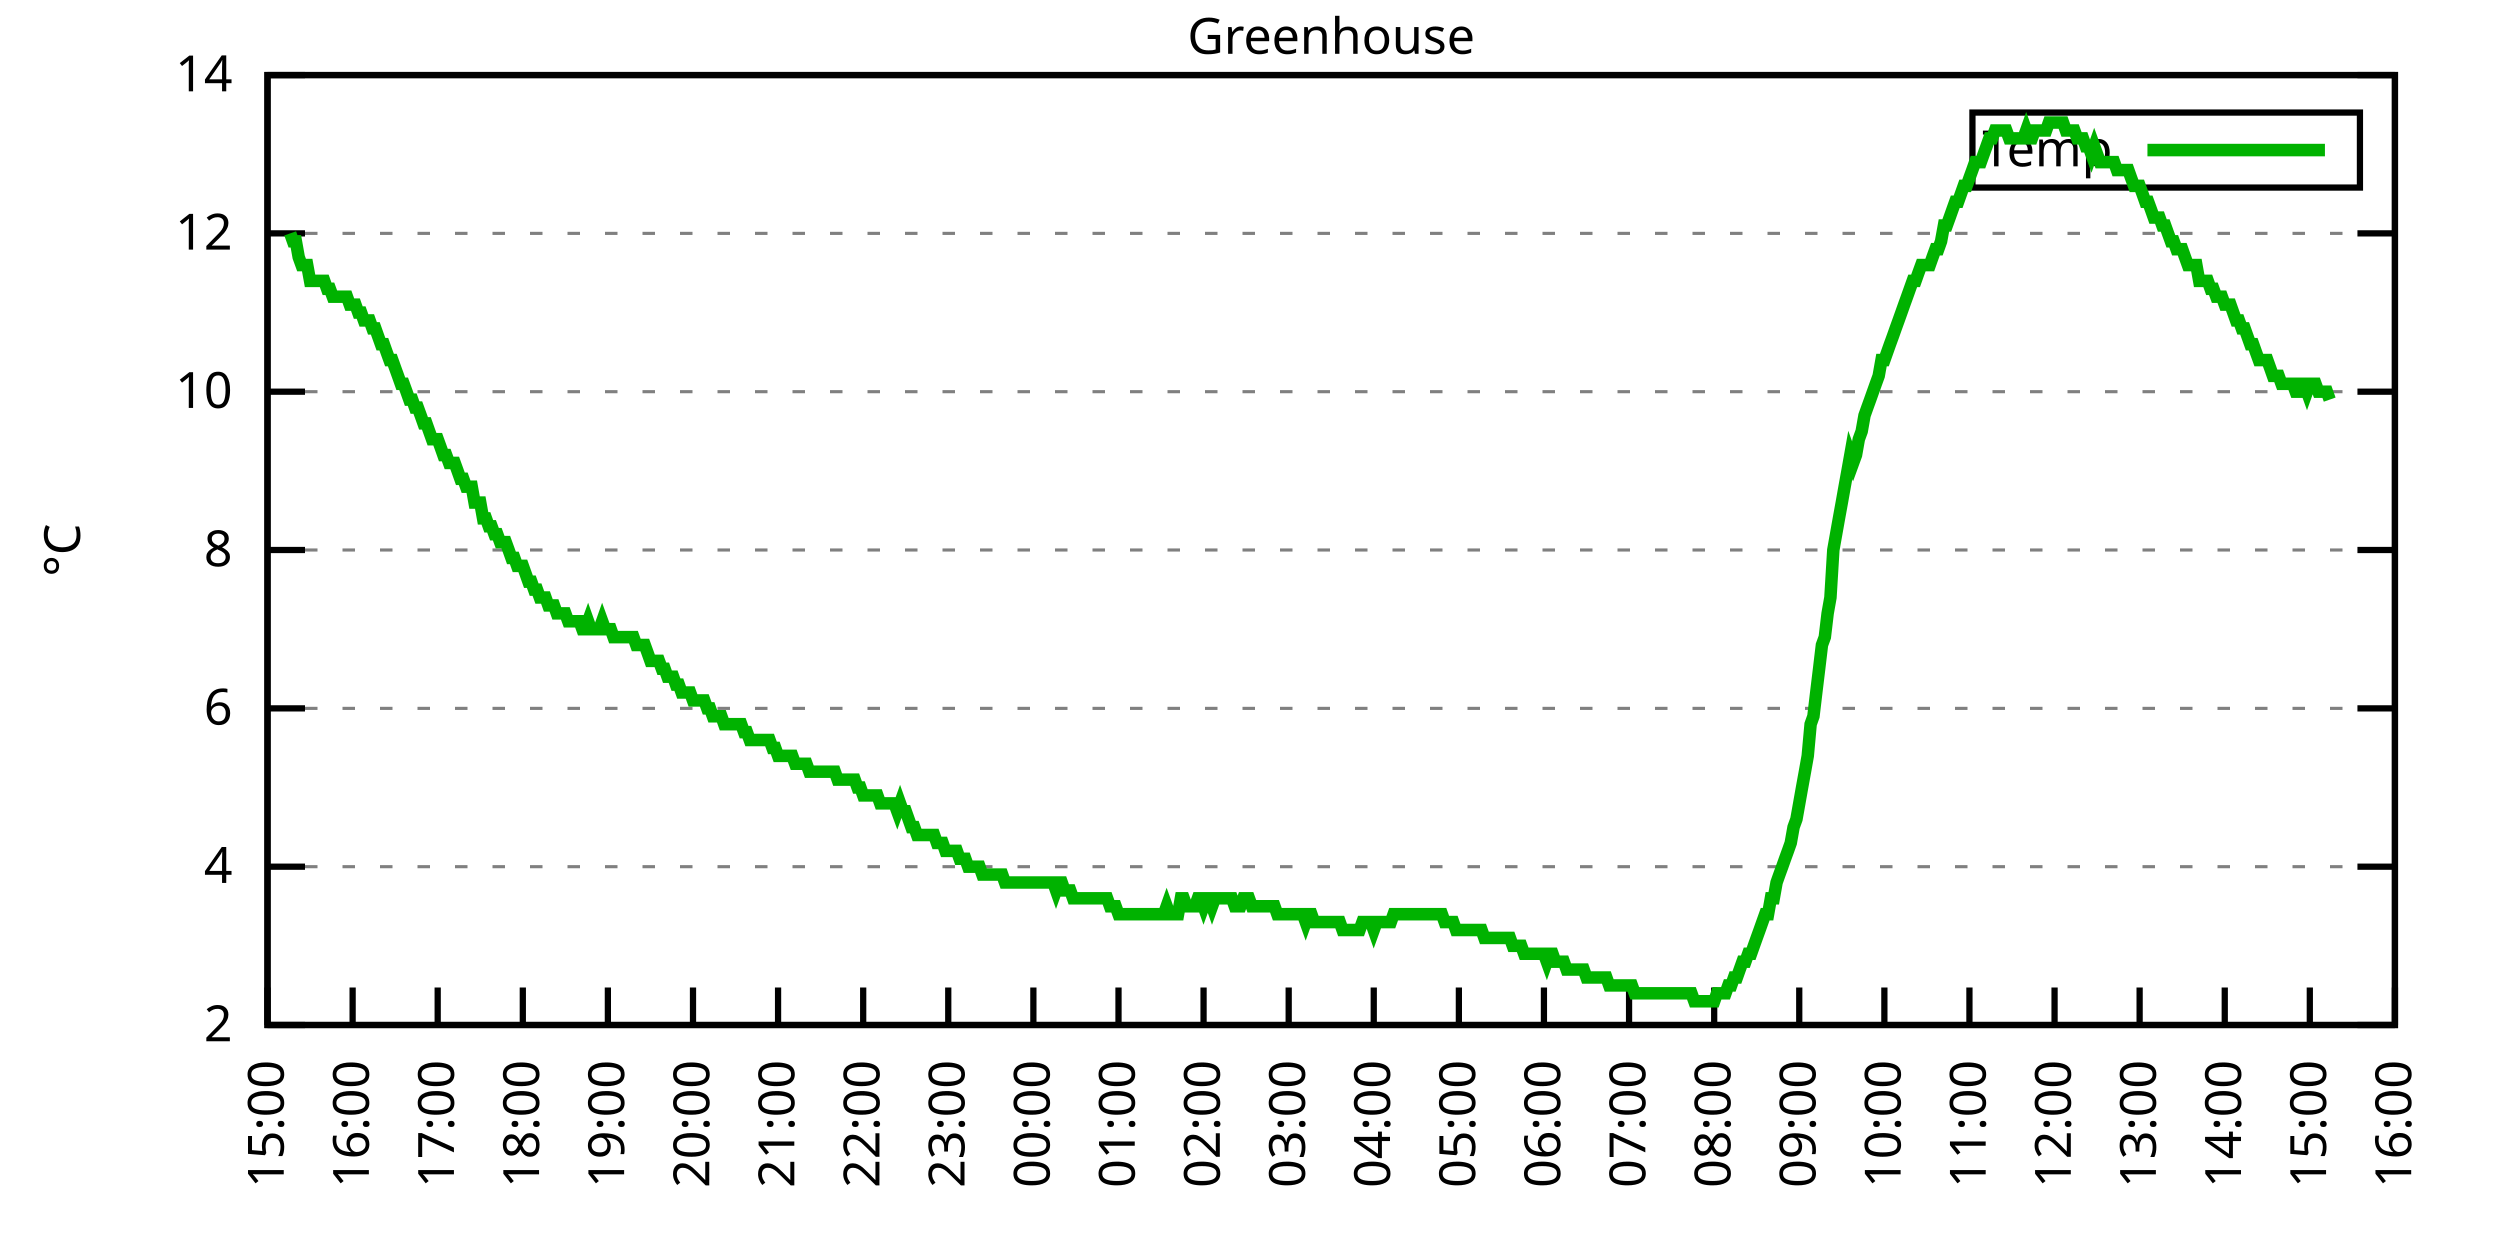
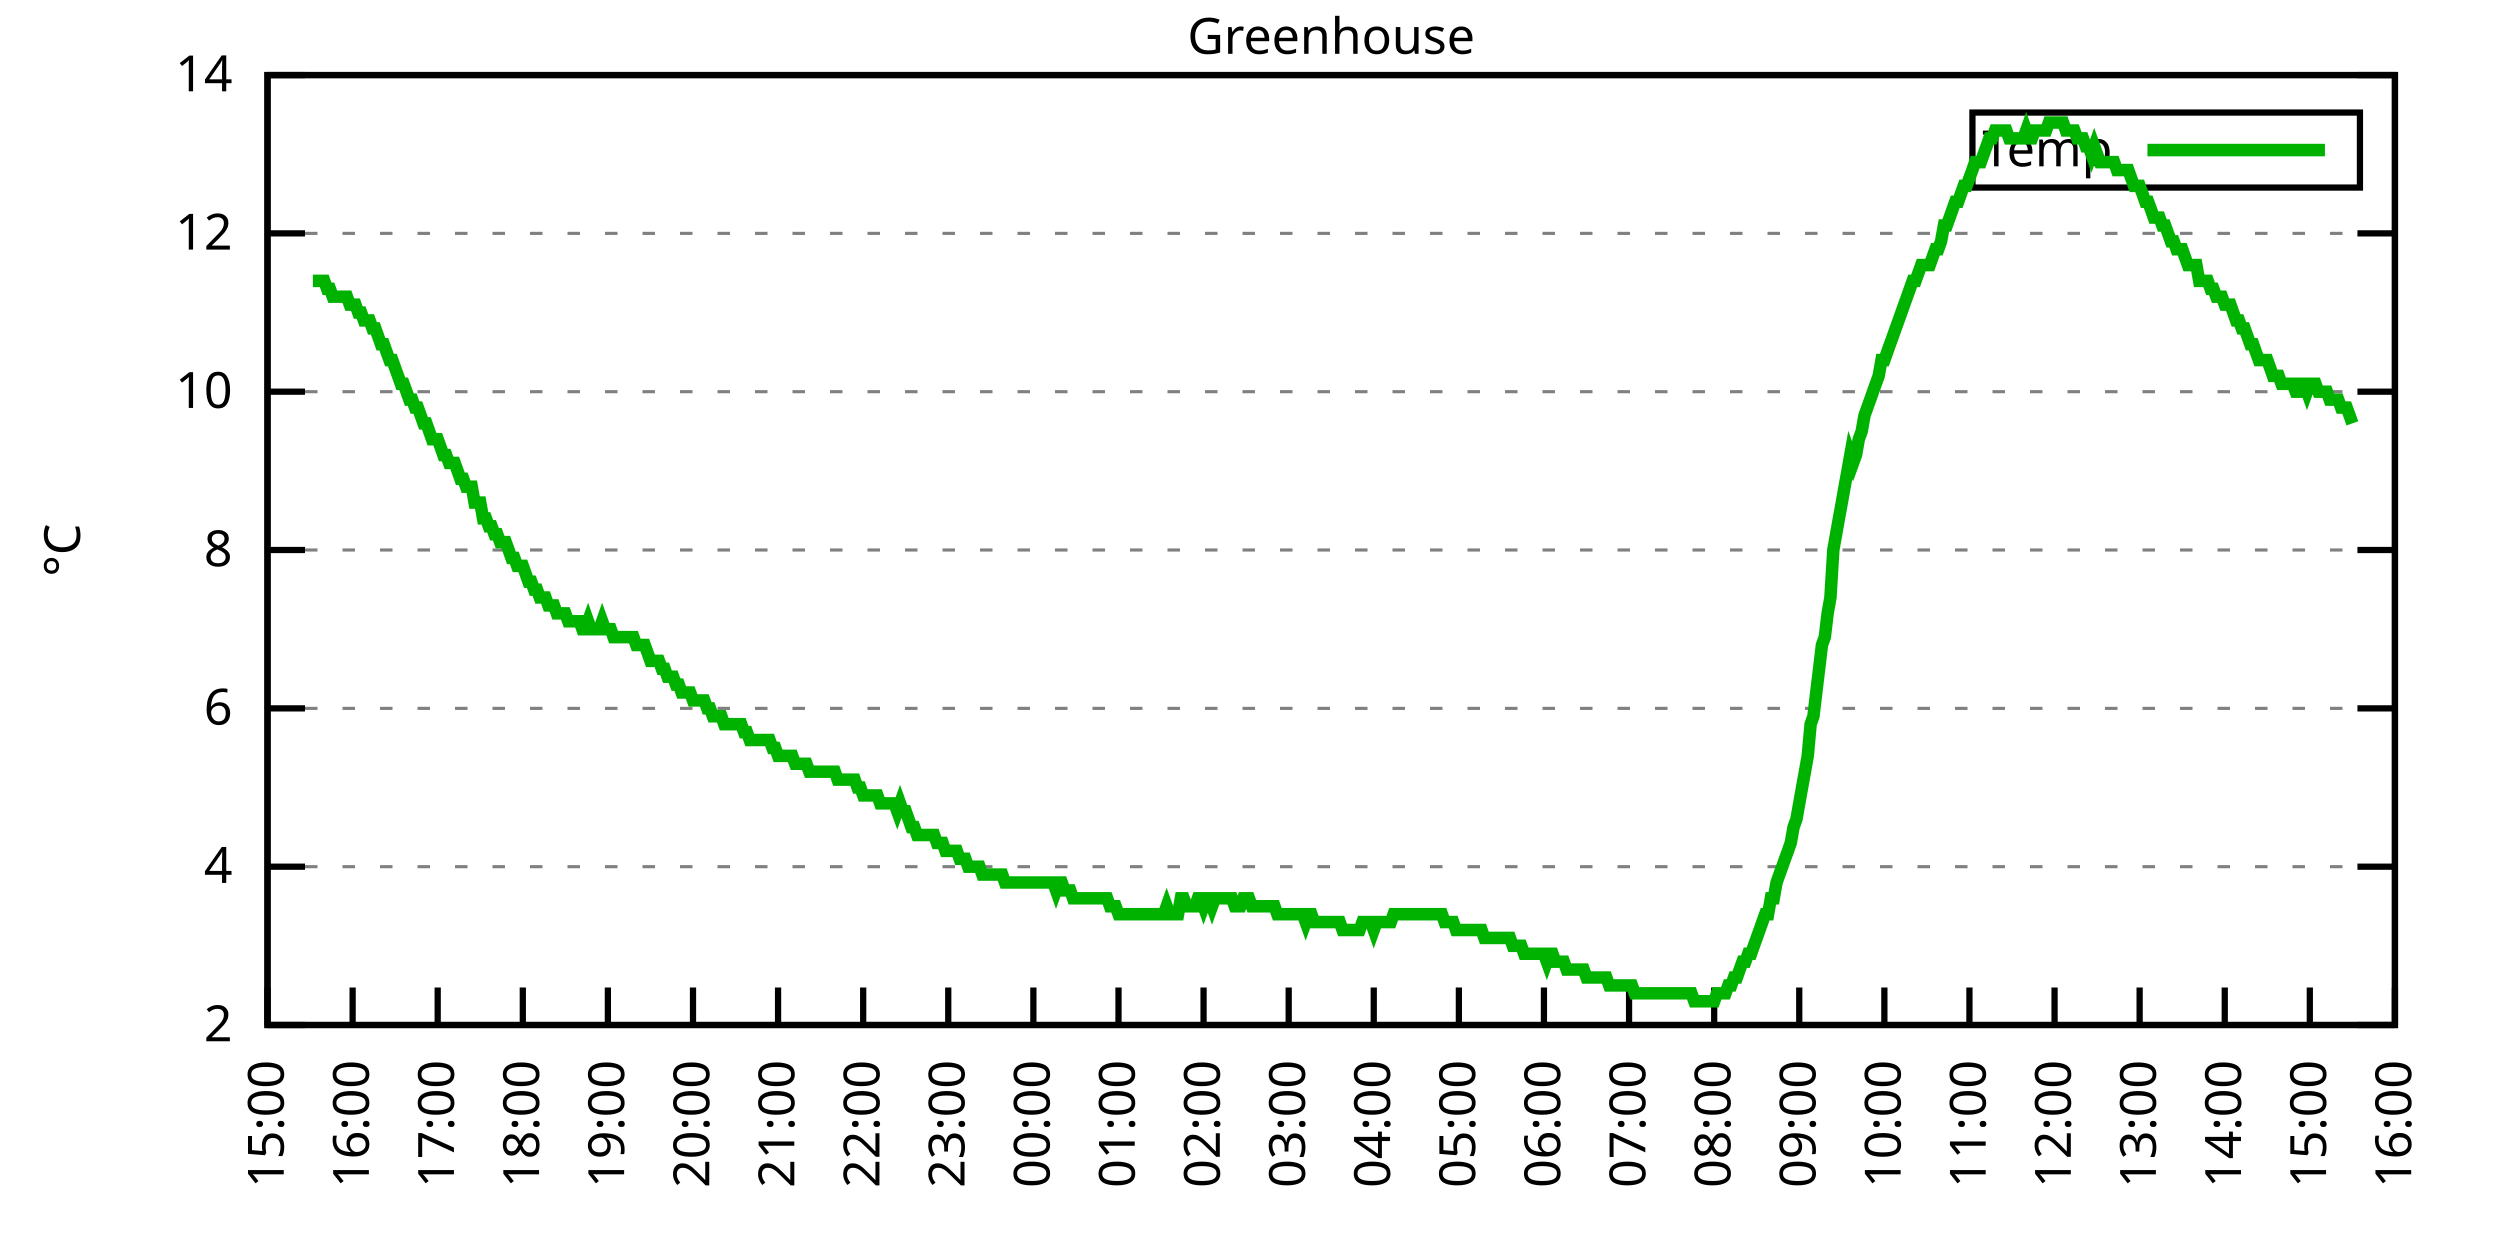
<svg xmlns="http://www.w3.org/2000/svg" xmlns:xlink="http://www.w3.org/1999/xlink" width="400" height="200" viewBox="0 0 400 200">
  <g id="gnuplot_canvas">
    <rect x="0" y="0" width="400" height="200" fill="none" />
    <defs>
      <circle id="gpDot" r="0.5" stroke-width="0.5" stroke="currentColor" />
      <path id="gpPt0" stroke-width="0.333" stroke="currentColor" d="M-1,0 h2 M0,-1 v2" />
      <path id="gpPt1" stroke-width="0.333" stroke="currentColor" d="M-1,-1 L1,1 M1,-1 L-1,1" />
      <path id="gpPt2" stroke-width="0.333" stroke="currentColor" d="M-1,0 L1,0 M0,-1 L0,1 M-1,-1 L1,1 M-1,1 L1,-1" />
      <rect id="gpPt3" stroke-width="0.333" stroke="currentColor" x="-1" y="-1" width="2" height="2" />
      <rect id="gpPt4" stroke-width="0.333" stroke="currentColor" fill="currentColor" x="-1" y="-1" width="2" height="2" />
      <circle id="gpPt5" stroke-width="0.333" stroke="currentColor" cx="0" cy="0" r="1" />
      <use xlink:href="#gpPt5" id="gpPt6" fill="currentColor" stroke="none" />
      <path id="gpPt7" stroke-width="0.333" stroke="currentColor" d="M0,-1.33 L-1.33,0.67 L1.33,0.67 z" />
      <use xlink:href="#gpPt7" id="gpPt8" fill="currentColor" stroke="none" />
      <use xlink:href="#gpPt7" id="gpPt9" stroke="currentColor" transform="rotate(180)" />
      <use xlink:href="#gpPt9" id="gpPt10" fill="currentColor" stroke="none" />
      <use xlink:href="#gpPt3" id="gpPt11" stroke="currentColor" transform="rotate(45)" />
      <use xlink:href="#gpPt11" id="gpPt12" fill="currentColor" stroke="none" />
      <path id="gpPt13" stroke-width="0.333" stroke="currentColor" d="M0,1.330 L1.265,0.411 L0.782,-1.067 L-0.782,-1.076 L-1.265,0.411 z" />
      <use xlink:href="#gpPt13" id="gpPt14" fill="currentColor" stroke="none" />
      <filter id="textbox" filterUnits="objectBoundingBox" x="0" y="0" height="1" width="1">
        <feFlood flood-color="white" flood-opacity="1" result="bgnd" />
        <feComposite in="SourceGraphic" in2="bgnd" operator="atop" />
      </filter>
      <filter id="greybox" filterUnits="objectBoundingBox" x="0" y="0" height="1" width="1">
        <feFlood flood-color="lightgrey" flood-opacity="1" result="grey" />
        <feComposite in="SourceGraphic" in2="grey" operator="atop" />
      </filter>
    </defs>
    <g fill="none" color="white" stroke="currentColor" stroke-width="1.00" stroke-linecap="butt" stroke-linejoin="miter">
</g>
    <g fill="none" color="black" stroke="currentColor" stroke-width="1.00" stroke-linecap="butt" stroke-linejoin="miter">
      <g stroke="none" shape-rendering="crispEdges">
        <polygon fill="rgb(255, 255, 255)" points="42.80,164.00 383.18,164.00 383.18,12.02 42.80,12.02 " />
      </g>
    </g>
    <g fill="none" color="black" stroke="currentColor" stroke-width="1.00" stroke-linecap="butt" stroke-linejoin="miter">
</g>
    <g fill="none" color="black" stroke="black" stroke-width="0.50" stroke-linecap="butt" stroke-linejoin="miter">
</g>
    <g fill="none" color="gray" stroke="currentColor" stroke-width="0.50" stroke-linecap="butt" stroke-linejoin="miter">
      <path stroke="gray" stroke-dasharray="2,4" class="gridline" d="M42.80,164.00 L383.19,164.00  " />
    </g>
    <g fill="none" color="gray" stroke="gray" stroke-width="1.00" stroke-linecap="butt" stroke-linejoin="miter">
</g>
    <g fill="none" color="black" stroke="currentColor" stroke-width="1.00" stroke-linecap="butt" stroke-linejoin="miter">
      <path stroke="black" d="M42.80,164.00 L48.80,164.00 M383.19,164.00 L377.19,164.00  " />
      <g transform="translate(37.20,166.60)" stroke="none" fill="black" font-family="Sans" font-size="8.00" text-anchor="end">
        <text>
          <tspan font-family="Sans"> 2</tspan>
        </text>
      </g>
    </g>
    <g fill="none" color="black" stroke="currentColor" stroke-width="1.00" stroke-linecap="butt" stroke-linejoin="miter">
</g>
    <g fill="none" color="black" stroke="black" stroke-width="0.50" stroke-linecap="butt" stroke-linejoin="miter">
</g>
    <g fill="none" color="gray" stroke="currentColor" stroke-width="0.50" stroke-linecap="butt" stroke-linejoin="miter">
      <path stroke="gray" stroke-dasharray="2,4" class="gridline" d="M42.80,138.67 L383.19,138.67  " />
    </g>
    <g fill="none" color="gray" stroke="gray" stroke-width="1.00" stroke-linecap="butt" stroke-linejoin="miter">
</g>
    <g fill="none" color="black" stroke="currentColor" stroke-width="1.00" stroke-linecap="butt" stroke-linejoin="miter">
      <path stroke="black" d="M42.80,138.67 L48.80,138.67 M383.19,138.67 L377.19,138.67  " />
      <g transform="translate(37.20,141.27)" stroke="none" fill="black" font-family="Sans" font-size="8.00" text-anchor="end">
        <text>
          <tspan font-family="Sans"> 4</tspan>
        </text>
      </g>
    </g>
    <g fill="none" color="black" stroke="currentColor" stroke-width="1.00" stroke-linecap="butt" stroke-linejoin="miter">
</g>
    <g fill="none" color="black" stroke="black" stroke-width="0.50" stroke-linecap="butt" stroke-linejoin="miter">
</g>
    <g fill="none" color="gray" stroke="currentColor" stroke-width="0.50" stroke-linecap="butt" stroke-linejoin="miter">
      <path stroke="gray" stroke-dasharray="2,4" class="gridline" d="M42.80,113.34 L383.19,113.34  " />
    </g>
    <g fill="none" color="gray" stroke="gray" stroke-width="1.00" stroke-linecap="butt" stroke-linejoin="miter">
</g>
    <g fill="none" color="black" stroke="currentColor" stroke-width="1.00" stroke-linecap="butt" stroke-linejoin="miter">
      <path stroke="black" d="M42.80,113.34 L48.80,113.34 M383.19,113.34 L377.19,113.34  " />
      <g transform="translate(37.20,115.94)" stroke="none" fill="black" font-family="Sans" font-size="8.00" text-anchor="end">
        <text>
          <tspan font-family="Sans"> 6</tspan>
        </text>
      </g>
    </g>
    <g fill="none" color="black" stroke="currentColor" stroke-width="1.00" stroke-linecap="butt" stroke-linejoin="miter">
</g>
    <g fill="none" color="black" stroke="black" stroke-width="0.50" stroke-linecap="butt" stroke-linejoin="miter">
</g>
    <g fill="none" color="gray" stroke="currentColor" stroke-width="0.50" stroke-linecap="butt" stroke-linejoin="miter">
      <path stroke="gray" stroke-dasharray="2,4" class="gridline" d="M42.80,88.00 L383.19,88.00  " />
    </g>
    <g fill="none" color="gray" stroke="gray" stroke-width="1.00" stroke-linecap="butt" stroke-linejoin="miter">
</g>
    <g fill="none" color="black" stroke="currentColor" stroke-width="1.00" stroke-linecap="butt" stroke-linejoin="miter">
      <path stroke="black" d="M42.80,88.00 L48.80,88.00 M383.19,88.00 L377.19,88.00  " />
      <g transform="translate(37.20,90.60)" stroke="none" fill="black" font-family="Sans" font-size="8.00" text-anchor="end">
        <text>
          <tspan font-family="Sans"> 8</tspan>
        </text>
      </g>
    </g>
    <g fill="none" color="black" stroke="currentColor" stroke-width="1.00" stroke-linecap="butt" stroke-linejoin="miter">
</g>
    <g fill="none" color="black" stroke="black" stroke-width="0.50" stroke-linecap="butt" stroke-linejoin="miter">
</g>
    <g fill="none" color="gray" stroke="currentColor" stroke-width="0.50" stroke-linecap="butt" stroke-linejoin="miter">
      <path stroke="gray" stroke-dasharray="2,4" class="gridline" d="M42.80,62.67 L383.19,62.67  " />
    </g>
    <g fill="none" color="gray" stroke="gray" stroke-width="1.00" stroke-linecap="butt" stroke-linejoin="miter">
</g>
    <g fill="none" color="black" stroke="currentColor" stroke-width="1.00" stroke-linecap="butt" stroke-linejoin="miter">
      <path stroke="black" d="M42.80,62.67 L48.80,62.67 M383.19,62.67 L377.19,62.67  " />
      <g transform="translate(37.20,65.27)" stroke="none" fill="black" font-family="Sans" font-size="8.00" text-anchor="end">
        <text>
          <tspan font-family="Sans"> 10</tspan>
        </text>
      </g>
    </g>
    <g fill="none" color="black" stroke="currentColor" stroke-width="1.00" stroke-linecap="butt" stroke-linejoin="miter">
</g>
    <g fill="none" color="black" stroke="black" stroke-width="0.50" stroke-linecap="butt" stroke-linejoin="miter">
</g>
    <g fill="none" color="gray" stroke="currentColor" stroke-width="0.50" stroke-linecap="butt" stroke-linejoin="miter">
      <path stroke="gray" stroke-dasharray="2,4" class="gridline" d="M42.80,37.34 L383.19,37.34  " />
    </g>
    <g fill="none" color="gray" stroke="gray" stroke-width="1.00" stroke-linecap="butt" stroke-linejoin="miter">
</g>
    <g fill="none" color="black" stroke="currentColor" stroke-width="1.00" stroke-linecap="butt" stroke-linejoin="miter">
      <path stroke="black" d="M42.80,37.34 L48.80,37.34 M383.19,37.34 L377.19,37.34  " />
      <g transform="translate(37.20,39.94)" stroke="none" fill="black" font-family="Sans" font-size="8.00" text-anchor="end">
        <text>
          <tspan font-family="Sans"> 12</tspan>
        </text>
      </g>
    </g>
    <g fill="none" color="black" stroke="currentColor" stroke-width="1.00" stroke-linecap="butt" stroke-linejoin="miter">
</g>
    <g fill="none" color="black" stroke="black" stroke-width="0.50" stroke-linecap="butt" stroke-linejoin="miter">
</g>
    <g fill="none" color="gray" stroke="currentColor" stroke-width="0.50" stroke-linecap="butt" stroke-linejoin="miter">
      <path stroke="gray" stroke-dasharray="2,4" class="gridline" d="M42.80,12.01 L383.19,12.01  " />
    </g>
    <g fill="none" color="gray" stroke="gray" stroke-width="1.00" stroke-linecap="butt" stroke-linejoin="miter">
</g>
    <g fill="none" color="black" stroke="currentColor" stroke-width="1.00" stroke-linecap="butt" stroke-linejoin="miter">
      <path stroke="black" d="M42.80,12.01 L48.80,12.01 M383.19,12.01 L377.19,12.01  " />
      <g transform="translate(37.20,14.61)" stroke="none" fill="black" font-family="Sans" font-size="8.00" text-anchor="end">
        <text>
          <tspan font-family="Sans"> 14</tspan>
        </text>
      </g>
    </g>
    <g fill="none" color="black" stroke="currentColor" stroke-width="1.00" stroke-linecap="butt" stroke-linejoin="miter">
      <path stroke="black" d="M42.80,164.00 L42.80,158.00  " />
      <g transform="translate(45.40,169.60) rotate(270.00)" stroke="none" fill="black" font-family="Sans" font-size="8.00" text-anchor="end">
        <text>
          <tspan font-family="Sans">15:00</tspan>
        </text>
      </g>
    </g>
    <g fill="none" color="black" stroke="currentColor" stroke-width="1.00" stroke-linecap="butt" stroke-linejoin="miter">
      <path stroke="black" d="M56.42,164.00 L56.42,158.00  " />
      <g transform="translate(59.02,169.60) rotate(270.00)" stroke="none" fill="black" font-family="Sans" font-size="8.00" text-anchor="end">
        <text>
          <tspan font-family="Sans">16:00</tspan>
        </text>
      </g>
    </g>
    <g fill="none" color="black" stroke="currentColor" stroke-width="1.00" stroke-linecap="butt" stroke-linejoin="miter">
      <path stroke="black" d="M70.03,164.00 L70.03,158.00  " />
      <g transform="translate(72.63,169.60) rotate(270.00)" stroke="none" fill="black" font-family="Sans" font-size="8.00" text-anchor="end">
        <text>
          <tspan font-family="Sans">17:00</tspan>
        </text>
      </g>
    </g>
    <g fill="none" color="black" stroke="currentColor" stroke-width="1.00" stroke-linecap="butt" stroke-linejoin="miter">
      <path stroke="black" d="M83.65,164.00 L83.65,158.00  " />
      <g transform="translate(86.25,169.60) rotate(270.00)" stroke="none" fill="black" font-family="Sans" font-size="8.00" text-anchor="end">
        <text>
          <tspan font-family="Sans">18:00</tspan>
        </text>
      </g>
    </g>
    <g fill="none" color="black" stroke="currentColor" stroke-width="1.00" stroke-linecap="butt" stroke-linejoin="miter">
      <path stroke="black" d="M97.26,164.00 L97.26,158.00  " />
      <g transform="translate(99.86,169.60) rotate(270.00)" stroke="none" fill="black" font-family="Sans" font-size="8.00" text-anchor="end">
        <text>
          <tspan font-family="Sans">19:00</tspan>
        </text>
      </g>
    </g>
    <g fill="none" color="black" stroke="currentColor" stroke-width="1.00" stroke-linecap="butt" stroke-linejoin="miter">
      <path stroke="black" d="M110.88,164.00 L110.88,158.00  " />
      <g transform="translate(113.48,169.60) rotate(270.00)" stroke="none" fill="black" font-family="Sans" font-size="8.00" text-anchor="end">
        <text>
          <tspan font-family="Sans">20:00</tspan>
        </text>
      </g>
    </g>
    <g fill="none" color="black" stroke="currentColor" stroke-width="1.00" stroke-linecap="butt" stroke-linejoin="miter">
      <path stroke="black" d="M124.49,164.00 L124.49,158.00  " />
      <g transform="translate(127.09,169.60) rotate(270.00)" stroke="none" fill="black" font-family="Sans" font-size="8.00" text-anchor="end">
        <text>
          <tspan font-family="Sans">21:00</tspan>
        </text>
      </g>
    </g>
    <g fill="none" color="black" stroke="currentColor" stroke-width="1.00" stroke-linecap="butt" stroke-linejoin="miter">
      <path stroke="black" d="M138.11,164.00 L138.11,158.00  " />
      <g transform="translate(140.71,169.60) rotate(270.00)" stroke="none" fill="black" font-family="Sans" font-size="8.00" text-anchor="end">
        <text>
          <tspan font-family="Sans">22:00</tspan>
        </text>
      </g>
    </g>
    <g fill="none" color="black" stroke="currentColor" stroke-width="1.00" stroke-linecap="butt" stroke-linejoin="miter">
      <path stroke="black" d="M151.72,164.00 L151.72,158.00  " />
      <g transform="translate(154.32,169.60) rotate(270.00)" stroke="none" fill="black" font-family="Sans" font-size="8.00" text-anchor="end">
        <text>
          <tspan font-family="Sans">23:00</tspan>
        </text>
      </g>
    </g>
    <g fill="none" color="black" stroke="currentColor" stroke-width="1.00" stroke-linecap="butt" stroke-linejoin="miter">
      <path stroke="black" d="M165.34,164.00 L165.34,158.00  " />
      <g transform="translate(167.94,169.60) rotate(270.00)" stroke="none" fill="black" font-family="Sans" font-size="8.00" text-anchor="end">
        <text>
          <tspan font-family="Sans">00:00</tspan>
        </text>
      </g>
    </g>
    <g fill="none" color="black" stroke="currentColor" stroke-width="1.00" stroke-linecap="butt" stroke-linejoin="miter">
      <path stroke="black" d="M178.96,164.00 L178.96,158.00  " />
      <g transform="translate(181.56,169.60) rotate(270.00)" stroke="none" fill="black" font-family="Sans" font-size="8.00" text-anchor="end">
        <text>
          <tspan font-family="Sans">01:00</tspan>
        </text>
      </g>
    </g>
    <g fill="none" color="black" stroke="currentColor" stroke-width="1.00" stroke-linecap="butt" stroke-linejoin="miter">
      <path stroke="black" d="M192.57,164.00 L192.57,158.00  " />
      <g transform="translate(195.17,169.60) rotate(270.00)" stroke="none" fill="black" font-family="Sans" font-size="8.00" text-anchor="end">
        <text>
          <tspan font-family="Sans">02:00</tspan>
        </text>
      </g>
    </g>
    <g fill="none" color="black" stroke="currentColor" stroke-width="1.00" stroke-linecap="butt" stroke-linejoin="miter">
      <path stroke="black" d="M206.19,164.00 L206.19,158.00  " />
      <g transform="translate(208.79,169.60) rotate(270.00)" stroke="none" fill="black" font-family="Sans" font-size="8.00" text-anchor="end">
        <text>
          <tspan font-family="Sans">03:00</tspan>
        </text>
      </g>
    </g>
    <g fill="none" color="black" stroke="currentColor" stroke-width="1.00" stroke-linecap="butt" stroke-linejoin="miter">
      <path stroke="black" d="M219.80,164.00 L219.80,158.00  " />
      <g transform="translate(222.40,169.60) rotate(270.00)" stroke="none" fill="black" font-family="Sans" font-size="8.00" text-anchor="end">
        <text>
          <tspan font-family="Sans">04:00</tspan>
        </text>
      </g>
    </g>
    <g fill="none" color="black" stroke="currentColor" stroke-width="1.00" stroke-linecap="butt" stroke-linejoin="miter">
      <path stroke="black" d="M233.42,164.00 L233.42,158.00  " />
      <g transform="translate(236.02,169.60) rotate(270.00)" stroke="none" fill="black" font-family="Sans" font-size="8.00" text-anchor="end">
        <text>
          <tspan font-family="Sans">05:00</tspan>
        </text>
      </g>
    </g>
    <g fill="none" color="black" stroke="currentColor" stroke-width="1.00" stroke-linecap="butt" stroke-linejoin="miter">
      <path stroke="black" d="M247.03,164.00 L247.03,158.00  " />
      <g transform="translate(249.63,169.60) rotate(270.00)" stroke="none" fill="black" font-family="Sans" font-size="8.00" text-anchor="end">
        <text>
          <tspan font-family="Sans">06:00</tspan>
        </text>
      </g>
    </g>
    <g fill="none" color="black" stroke="currentColor" stroke-width="1.00" stroke-linecap="butt" stroke-linejoin="miter">
      <path stroke="black" d="M260.65,164.00 L260.65,158.00  " />
      <g transform="translate(263.25,169.60) rotate(270.00)" stroke="none" fill="black" font-family="Sans" font-size="8.00" text-anchor="end">
        <text>
          <tspan font-family="Sans">07:00</tspan>
        </text>
      </g>
    </g>
    <g fill="none" color="black" stroke="currentColor" stroke-width="1.00" stroke-linecap="butt" stroke-linejoin="miter">
      <path stroke="black" d="M274.27,164.00 L274.27,158.00  " />
      <g transform="translate(276.87,169.60) rotate(270.00)" stroke="none" fill="black" font-family="Sans" font-size="8.00" text-anchor="end">
        <text>
          <tspan font-family="Sans">08:00</tspan>
        </text>
      </g>
    </g>
    <g fill="none" color="black" stroke="currentColor" stroke-width="1.00" stroke-linecap="butt" stroke-linejoin="miter">
      <path stroke="black" d="M287.88,164.00 L287.88,158.00  " />
      <g transform="translate(290.48,169.60) rotate(270.00)" stroke="none" fill="black" font-family="Sans" font-size="8.00" text-anchor="end">
        <text>
          <tspan font-family="Sans">09:00</tspan>
        </text>
      </g>
    </g>
    <g fill="none" color="black" stroke="currentColor" stroke-width="1.00" stroke-linecap="butt" stroke-linejoin="miter">
      <path stroke="black" d="M301.50,164.00 L301.50,158.00  " />
      <g transform="translate(304.10,169.60) rotate(270.00)" stroke="none" fill="black" font-family="Sans" font-size="8.00" text-anchor="end">
        <text>
          <tspan font-family="Sans">10:00</tspan>
        </text>
      </g>
    </g>
    <g fill="none" color="black" stroke="currentColor" stroke-width="1.00" stroke-linecap="butt" stroke-linejoin="miter">
      <path stroke="black" d="M315.11,164.00 L315.11,158.00  " />
      <g transform="translate(317.71,169.60) rotate(270.00)" stroke="none" fill="black" font-family="Sans" font-size="8.00" text-anchor="end">
        <text>
          <tspan font-family="Sans">11:00</tspan>
        </text>
      </g>
    </g>
    <g fill="none" color="black" stroke="currentColor" stroke-width="1.00" stroke-linecap="butt" stroke-linejoin="miter">
      <path stroke="black" d="M328.73,164.00 L328.73,158.00  " />
      <g transform="translate(331.33,169.60) rotate(270.00)" stroke="none" fill="black" font-family="Sans" font-size="8.00" text-anchor="end">
        <text>
          <tspan font-family="Sans">12:00</tspan>
        </text>
      </g>
    </g>
    <g fill="none" color="black" stroke="currentColor" stroke-width="1.00" stroke-linecap="butt" stroke-linejoin="miter">
      <path stroke="black" d="M342.34,164.00 L342.34,158.00  " />
      <g transform="translate(344.94,169.60) rotate(270.00)" stroke="none" fill="black" font-family="Sans" font-size="8.00" text-anchor="end">
        <text>
          <tspan font-family="Sans">13:00</tspan>
        </text>
      </g>
    </g>
    <g fill="none" color="black" stroke="currentColor" stroke-width="1.00" stroke-linecap="butt" stroke-linejoin="miter">
      <path stroke="black" d="M355.96,164.00 L355.96,158.00  " />
      <g transform="translate(358.56,169.60) rotate(270.00)" stroke="none" fill="black" font-family="Sans" font-size="8.00" text-anchor="end">
        <text>
          <tspan font-family="Sans">14:00</tspan>
        </text>
      </g>
    </g>
    <g fill="none" color="black" stroke="currentColor" stroke-width="1.00" stroke-linecap="butt" stroke-linejoin="miter">
      <path stroke="black" d="M369.57,164.00 L369.57,158.00  " />
      <g transform="translate(372.17,169.60) rotate(270.00)" stroke="none" fill="black" font-family="Sans" font-size="8.00" text-anchor="end">
        <text>
          <tspan font-family="Sans">15:00</tspan>
        </text>
      </g>
    </g>
    <g fill="none" color="black" stroke="currentColor" stroke-width="1.00" stroke-linecap="butt" stroke-linejoin="miter">
      <path stroke="black" d="M383.19,164.00 L383.19,158.00  " />
      <g transform="translate(385.79,169.60) rotate(270.00)" stroke="none" fill="black" font-family="Sans" font-size="8.00" text-anchor="end">
        <text>
          <tspan font-family="Sans">16:00</tspan>
        </text>
      </g>
    </g>
    <g fill="none" color="black" stroke="currentColor" stroke-width="1.00" stroke-linecap="butt" stroke-linejoin="miter">
</g>
    <g fill="none" color="black" stroke="currentColor" stroke-width="1.00" stroke-linecap="butt" stroke-linejoin="miter">
      <path stroke="black" d="M42.80,12.01 L42.80,164.00 L383.19,164.00 L383.19,12.01 L42.80,12.01 Z  " />
    </g>
    <g fill="none" color="black" stroke="currentColor" stroke-width="1.00" stroke-linecap="butt" stroke-linejoin="miter">
</g>
    <g fill="none" color="black" stroke="currentColor" stroke-width="1.00" stroke-linecap="butt" stroke-linejoin="miter">
      <path stroke="black" d="M315.59,30.01 L315.59,18.01 L377.59,18.01 L377.59,30.01 L315.59,30.01 Z  " />
    </g>
    <g id="Greenhouse_plot_1">
      <g fill="none" color="white" stroke="black" stroke-width="2.00" stroke-linecap="butt" stroke-linejoin="miter">
</g>
      <g fill="none" color="black" stroke="currentColor" stroke-width="2.00" stroke-linecap="butt" stroke-linejoin="miter">
        <g transform="translate(337.99,26.61)" stroke="none" fill="black" font-family="Sans" font-size="8.00" text-anchor="end">
          <text>
            <tspan font-family="Sans">Temp</tspan>
          </text>
        </g>
      </g>
      <g fill="none" color="black" stroke="currentColor" stroke-width="2.00" stroke-linecap="butt" stroke-linejoin="miter">
-         <path stroke="rgb(  0, 178,   0)" d="M343.59,24.01 L371.99,24.01 M46.43,37.34 L46.88,38.61 L47.34,38.61 L47.79,41.14 L48.25,42.41 L48.70,42.41   L49.15,42.41 L49.61,44.94 L50.06,44.94 L50.52,44.94 L50.97,44.94 L51.42,44.94 L51.88,44.94 L52.33,46.21   L52.78,46.21 L53.24,47.47 L53.69,47.47 L54.15,47.47 L54.60,47.47 L55.05,47.47 L55.51,47.47 L55.96,48.74   L56.42,48.74 L56.87,48.74 L57.32,50.01 L57.78,50.01 L58.23,51.27 L58.68,51.27 L59.14,51.27 L59.59,52.54   L60.05,52.54 L60.50,53.81 L60.95,55.07 L61.41,55.07 L61.86,56.34 L62.32,57.61 L62.77,57.61 L63.22,58.87   L63.68,60.14 L64.13,61.41 L64.58,61.41 L65.04,62.67 L65.49,63.94 L65.95,63.94 L66.40,65.21 L66.85,65.21   L67.31,66.47 L67.76,67.74 L68.22,67.74 L68.67,69.01 L69.12,70.27 L69.58,70.27 L70.03,70.27 L70.49,71.54   L70.94,72.81 L71.39,72.81 L71.85,74.07 L72.30,74.07 L72.75,74.07 L73.21,75.34 L73.66,76.61 L74.12,76.61   L74.57,77.87 L75.02,77.87 L75.48,77.87 L75.93,80.41 L76.39,80.41 L76.84,80.41 L77.29,82.94 L77.75,82.94   L78.20,84.21 L78.65,84.21 L79.11,85.47 L79.56,85.47 L80.02,86.74 L80.47,86.74 L80.92,86.74 L81.38,88.00   L81.83,89.27 L82.29,89.27 L82.74,90.54 L83.19,90.54 L83.65,90.54 L84.10,91.80 L84.55,93.07 L85.01,93.07   L85.46,94.34 L85.92,94.34 L86.37,95.60 L86.82,95.60 L87.28,95.60 L87.73,96.87 L88.19,96.87 L88.64,96.87   L89.09,98.14 L89.55,98.14 L90.00,98.14 L90.45,98.14 L90.91,99.40 L91.36,99.40 L91.82,99.40 L92.27,99.40   L92.72,99.40 L93.18,100.67 L93.63,100.67 L94.09,99.40 L94.54,100.67 L94.99,100.67 L95.45,100.67 L95.90,100.67   L96.35,99.40 L96.81,100.67 L97.26,100.67 L97.72,100.67 L98.17,101.94 L98.62,101.94 L99.08,101.94 L99.53,101.94   L99.99,101.94 L100.44,101.94 L100.89,101.94 L101.35,101.94 L101.80,103.20 L102.25,103.20 L102.71,103.20 L103.16,103.20   L103.62,104.47 L104.07,105.74 L104.52,105.74 L104.98,105.74 L105.43,105.74 L105.89,107.00 L106.34,107.00 L106.79,108.27   L107.25,108.27 L107.70,108.27 L108.15,109.54 L108.61,109.54 L109.06,110.80 L109.52,110.80 L109.97,110.80 L110.42,110.80   L110.88,112.07 L111.33,112.07 L111.79,112.07 L112.24,112.07 L112.69,112.07 L113.15,113.34 L113.60,113.34 L114.05,114.60   L114.51,114.60 L114.96,114.60 L115.42,114.60 L115.87,115.87 L116.32,115.87 L116.78,115.87 L117.23,115.87 L117.69,115.87   L118.14,115.87 L118.59,115.87 L119.05,117.14 L119.50,117.14 L119.96,118.40 L120.41,118.40 L120.86,118.40 L121.32,118.40   L121.77,118.40 L122.22,118.40 L122.68,118.40 L123.13,118.40 L123.59,119.67 L124.04,119.67 L124.49,120.94 L124.95,120.94   L125.40,120.94 L125.86,120.94 L126.31,120.94 L126.76,120.94 L127.22,122.20 L127.67,122.20 L128.12,122.20 L128.58,122.20   L129.03,122.20 L129.49,123.47 L129.94,123.47 L130.39,123.47 L130.85,123.47 L131.30,123.47 L131.76,123.47 L132.21,123.47   L132.66,123.47 L133.12,123.47 L133.57,123.47 L134.02,124.74 L134.48,124.74 L134.93,124.74 L135.39,124.74 L135.84,124.74   L136.29,124.74 L136.75,124.74 L137.20,126.00 L137.66,126.00 L138.11,127.27 L138.56,127.27 L139.02,127.27 L139.47,127.27   L139.92,127.27 L140.38,127.27 L140.83,128.54 L141.29,128.54 L141.74,128.54 L142.19,128.54 L142.65,128.54 L143.10,128.54   L143.56,129.80 L144.01,128.54 L144.46,129.80 L144.92,129.80 L145.37,131.07 L145.82,132.34 L146.28,132.34 L146.73,133.60   L147.19,133.60 L147.64,133.60 L148.09,133.60 L148.55,133.60 L149.00,133.60 L149.46,133.60 L149.91,134.87 L150.36,134.87   L150.82,134.87 L151.27,136.14 L151.72,136.14 L152.18,136.14 L152.63,136.14 L153.09,136.14 L153.54,137.40 L153.99,137.40   L154.45,137.40 L154.90,138.67 L155.36,138.67 L155.81,138.67 L156.26,138.67 L156.72,138.67 L157.17,139.93 L157.62,139.93   L158.08,139.93 L158.53,139.93 L158.99,139.93 L159.44,139.93 L159.89,139.93 L160.35,139.93 L160.80,141.20 L161.26,141.20   L161.71,141.20 L162.16,141.20 L162.62,141.20 L163.07,141.20 L163.52,141.20 L163.98,141.20 L164.43,141.20 L164.89,141.20   L165.34,141.20 L165.79,141.20 L166.25,141.20 L166.70,141.20 L167.16,141.20 L167.61,141.20 L168.06,141.20 L168.52,141.20   L168.97,142.47 L169.43,141.20 L169.88,141.20 L170.33,142.47 L170.79,142.47 L171.24,142.47 L171.69,143.73 L172.15,143.73   L172.60,143.73 L173.06,143.73 L173.51,143.73 L173.96,143.73 L174.42,143.73 L174.87,143.73 L175.33,143.73 L175.78,143.73   L176.23,143.73 L176.69,143.73 L177.14,143.73 L177.59,145.00 L178.05,145.00 L178.50,145.00 L178.96,146.27 L179.41,146.27   L179.86,146.27 L180.32,146.27 L180.77,146.27 L181.23,146.27 L181.68,146.27 L182.13,146.27 L182.59,146.27 L183.04,146.27   L183.49,146.27 L183.95,146.27 L184.40,146.27 L184.86,146.27 L185.31,146.27 L185.76,146.27 L186.22,146.27 L186.67,145.00   L187.13,146.27 L187.58,146.27 L188.03,146.27 L188.49,146.27 L188.94,143.73 L189.39,143.73 L189.85,145.00 L190.30,145.00   L190.76,145.00 L191.21,145.00 L191.66,143.73 L192.12,143.73 L192.57,145.00 L193.03,143.73 L193.48,143.73 L193.93,145.00   L194.39,143.73 L194.84,143.73 L195.29,143.73 L195.75,143.73 L196.20,143.73 L196.66,143.73 L197.11,143.73 L197.56,145.00   L198.02,145.00 L198.47,145.00 L198.93,143.73 L199.38,143.73 L199.83,143.73 L200.29,145.00 L200.74,145.00 L201.19,145.00   L201.65,145.00 L202.10,145.00 L202.56,145.00 L203.01,145.00 L203.46,145.00 L203.92,145.00 L204.37,146.27 L204.83,146.27   L205.28,146.27 L205.73,146.27 L206.19,146.27 L206.64,146.27 L207.09,146.27 L207.55,146.27 L208.00,146.27 L208.46,146.27   L208.91,147.53 L209.36,146.27 L209.82,146.27 L210.27,147.53 L210.73,147.53 L211.18,147.53 L211.63,147.53 L212.09,147.53   L212.54,147.53 L213.00,147.53 L213.45,147.53 L213.90,147.53 L214.36,147.53 L214.81,148.80 L215.26,148.80 L215.72,148.80   L216.17,148.80 L216.63,148.80 L217.08,148.80 L217.53,148.80 L217.99,147.53 L218.44,147.53 L218.90,147.53 L219.35,147.53   L219.80,148.80 L220.26,147.53 L220.71,147.53 L221.16,147.53 L221.62,147.53 L222.07,147.53 L222.53,147.53 L222.98,146.27   L223.43,146.27 L223.89,146.27 L224.34,146.27 L224.80,146.27 L225.25,146.27 L225.70,146.27 L226.16,146.27 L226.61,146.27   L227.06,146.27 L227.52,146.27 L227.97,146.27 L228.43,146.27 L228.88,146.27 L229.33,146.27 L229.79,146.27 L230.24,146.27   L230.70,146.27 L231.15,147.53 L231.60,147.53 L232.06,147.53 L232.51,147.53 L232.96,148.80 L233.42,148.80 L233.87,148.80   L234.33,148.80 L234.78,148.80 L235.23,148.80 L235.69,148.80 L236.14,148.80 L236.60,148.80 L237.05,148.80 L237.50,150.07   L237.96,150.07 L238.41,150.07 L238.86,150.07 L239.32,150.07 L239.77,150.07 L240.23,150.07 L240.68,150.07 L241.13,150.07   L241.59,150.07 L242.04,151.33 L242.50,151.33 L242.95,151.33 L243.40,151.33 L243.86,152.60 L244.31,152.60 L244.76,152.60   L245.22,152.60 L245.67,152.60 L246.13,152.60 L246.58,152.60 L247.03,152.60 L247.49,153.87 L247.94,152.60 L248.40,152.60   L248.85,153.87 L249.30,153.87 L249.76,153.87 L250.21,153.87 L250.66,155.13 L251.12,155.13 L251.57,155.13 L252.03,155.13   L252.48,155.13 L252.93,155.13 L253.39,155.13 L253.84,156.40 L254.30,156.40 L254.75,156.40 L255.20,156.40 L255.66,156.40   L256.11,156.40 L256.56,156.40 L257.02,156.40 L257.47,157.67 L257.93,157.67 L258.38,157.67 L258.83,157.67 L259.29,157.67   L259.74,157.67 L260.20,157.67 L260.65,157.67 L261.10,157.67 L261.56,158.93 L262.01,158.93 L262.47,158.93 L262.92,158.93   L263.37,158.93 L263.83,158.93 L264.28,158.93 L264.73,158.93 L265.19,158.93 L265.64,158.93 L266.10,158.93 L266.55,158.93   L267.00,158.93 L267.46,158.93 L267.91,158.93 L268.37,158.93 L268.82,158.93 L269.27,158.93 L269.73,158.93 L270.18,158.93   L270.63,158.93 L271.09,160.20 L271.54,160.20 L272.00,160.20 L272.45,160.20 L272.90,160.20 L273.36,160.20 L273.81,160.20   L274.27,160.20 L274.72,158.93 L275.17,158.93 L275.63,158.93 L276.08,158.93 L276.53,157.67 L276.99,157.67 L277.44,156.40   L277.90,156.40 L278.35,155.13 L278.80,153.87 L279.26,153.87 L279.71,152.60 L280.17,152.60 L280.62,151.33 L281.07,150.07   L281.53,148.80 L281.98,147.53 L282.43,146.27 L282.89,146.27 L283.34,143.73 L283.80,143.73 L284.25,141.20 L284.70,139.93   L285.16,138.67 L285.61,137.40 L286.07,136.14 L286.52,134.87 L286.97,132.34 L287.43,131.07 L287.88,128.54 L288.33,126.00   L288.79,123.47 L289.24,120.94 L289.70,115.87 L290.15,114.60 L290.60,110.80 L291.06,107.00 L291.51,103.20 L291.97,101.94   L292.42,98.14 L292.87,95.60 L293.33,88.00 L293.78,85.47 L294.23,82.94 L294.69,80.41 L295.14,77.87 L295.60,75.34   L296.05,72.81 L296.50,74.07 L296.96,72.81 L297.41,70.27 L297.87,69.01 L298.32,66.47 L298.77,65.21 L299.23,63.94   L299.68,62.67 L300.13,61.41 L300.59,60.14 L301.04,57.61 L301.50,57.61 L301.95,56.34 L302.40,55.07 L302.86,53.81   L303.31,52.54 L303.77,51.27 L304.22,50.01 L304.67,48.74 L305.13,47.47 L305.58,46.21 L306.03,44.94 L306.49,44.94   L306.94,43.67 L307.40,42.41 L307.85,42.41 L308.30,42.41 L308.76,42.41 L309.21,41.14 L309.67,39.87 L310.12,39.87   L310.57,38.61 L311.03,36.08 L311.48,36.08 L311.94,34.81 L312.39,33.54 L312.84,32.28 L313.30,32.28 L313.75,31.01   L314.20,29.74 L314.66,29.74 L315.11,28.48 L315.57,27.21 L316.02,25.94 L316.47,25.94 L316.93,25.94 L317.38,24.68   L317.84,23.41 L318.29,22.14 L318.74,22.14 L319.20,20.88 L319.65,20.88 L320.10,20.88 L320.56,20.88 L321.01,20.88   L321.47,22.14 L321.92,22.14 L322.37,22.14 L322.83,22.14 L323.28,22.14 L323.74,22.14 L324.19,20.88 L324.64,22.14   L325.10,22.14 L325.55,20.88 L326.00,20.88 L326.46,20.88 L326.91,20.88 L327.37,20.88 L327.82,19.61 L328.27,19.61   L328.73,19.61 L329.18,19.61 L329.64,19.61 L330.09,19.61 L330.54,20.88 L331.00,20.88 L331.45,20.88 L331.90,20.88   L332.36,22.14 L332.81,22.14 L333.27,22.14 L333.72,23.41 L334.17,23.41 L334.63,24.68 L335.08,23.41 L335.54,24.68   L335.99,25.94 L336.44,25.94 L336.90,25.94 L337.35,25.94 L337.80,25.94 L338.26,25.94 L338.71,27.21 L339.17,27.21   L339.62,27.21 L340.07,27.21 L340.53,27.21 L340.98,28.48 L341.44,29.74 L341.89,29.74 L342.34,29.74 L342.80,31.01   L343.25,32.28 L343.70,32.28 L344.16,33.54 L344.61,34.81 L345.07,34.81 L345.52,34.81 L345.97,36.08 L346.43,36.08   L346.88,37.34 L347.34,38.61 L347.79,38.61 L348.24,39.87 L348.70,39.87 L349.15,39.87 L349.60,41.14 L350.06,42.41   L350.51,42.41 L350.97,42.41 L351.42,42.41 L351.87,44.94 L352.33,44.94 L352.78,44.94 L353.24,44.94 L353.69,46.21   L354.14,46.21 L354.60,47.47 L355.05,47.47 L355.50,47.47 L355.96,48.74 L356.41,48.74 L356.87,48.74 L357.32,50.01   L357.77,51.27 L358.23,51.27 L358.68,52.54 L359.14,52.54 L359.59,53.81 L360.04,55.07 L360.50,55.07 L360.95,56.34   L361.41,57.61 L361.86,57.61 L362.31,57.61 L362.77,57.61 L363.22,58.87 L363.67,60.14 L364.13,60.14 L364.58,60.14   L365.04,61.41 L365.49,61.41 L365.94,61.41 L366.40,61.41 L366.85,61.41 L367.31,62.67 L367.76,62.67 L368.21,61.41   L368.67,61.41 L369.12,62.67 L369.57,61.41 L370.03,61.41 L370.48,61.41 L370.94,62.67 L371.39,62.67 L371.84,62.67   L372.30,62.67 L372.75,63.94  " />
+         <path stroke="rgb(  0, 178,   0)" d="M343.59,24.01 L371.99,24.01 M50.06,44.94 L50.52,44.94 L50.97,44.94 L51.42,44.94 L51.88,44.94 L52.33,46.21   L52.78,46.21 L53.24,47.47 L53.69,47.47 L54.15,47.47 L54.60,47.47 L55.05,47.47 L55.51,47.47 L55.96,48.74   L56.42,48.74 L56.87,48.74 L57.32,50.01 L57.78,50.01 L58.23,51.27 L58.68,51.27 L59.14,51.27 L59.59,52.54   L60.05,52.54 L60.50,53.81 L60.95,55.07 L61.41,55.07 L61.86,56.34 L62.32,57.61 L62.77,57.61 L63.22,58.87   L63.68,60.14 L64.13,61.41 L64.58,61.41 L65.04,62.67 L65.49,63.94 L65.95,63.94 L66.40,65.21 L66.85,65.21   L67.31,66.47 L67.76,67.74 L68.22,67.74 L68.67,69.01 L69.12,70.27 L69.58,70.27 L70.03,70.27 L70.49,71.54   L70.94,72.81 L71.39,72.81 L71.85,74.07 L72.30,74.07 L72.75,74.07 L73.21,75.34 L73.66,76.61 L74.12,76.61   L74.57,77.87 L75.02,77.87 L75.48,77.87 L75.93,80.41 L76.39,80.41 L76.84,80.41 L77.29,82.94 L77.75,82.94   L78.20,84.21 L78.65,84.21 L79.11,85.47 L79.56,85.47 L80.02,86.74 L80.47,86.74 L80.92,86.74 L81.38,88.00   L81.83,89.27 L82.29,89.27 L82.74,90.54 L83.19,90.54 L83.65,90.54 L84.10,91.80 L84.55,93.07 L85.01,93.07   L85.46,94.34 L85.92,94.34 L86.37,95.60 L86.82,95.60 L87.28,95.60 L87.73,96.87 L88.19,96.87 L88.64,96.87   L89.09,98.14 L89.55,98.14 L90.00,98.14 L90.45,98.14 L90.91,99.40 L91.36,99.40 L91.82,99.40 L92.27,99.40   L92.72,99.40 L93.18,100.67 L93.63,100.67 L94.09,99.40 L94.54,100.67 L94.99,100.67 L95.45,100.67 L95.90,100.67   L96.35,99.40 L96.81,100.67 L97.26,100.67 L97.72,100.67 L98.17,101.94 L98.62,101.94 L99.08,101.94 L99.53,101.94   L99.99,101.94 L100.44,101.94 L100.89,101.94 L101.35,101.94 L101.80,103.20 L102.25,103.20 L102.71,103.20 L103.16,103.20   L103.62,104.47 L104.07,105.74 L104.52,105.74 L104.98,105.74 L105.43,105.74 L105.89,107.00 L106.34,107.00 L106.79,108.27   L107.25,108.27 L107.70,108.27 L108.15,109.54 L108.61,109.54 L109.06,110.80 L109.52,110.80 L109.97,110.80 L110.42,110.80   L110.88,112.07 L111.33,112.07 L111.79,112.07 L112.24,112.07 L112.69,112.07 L113.15,113.34 L113.60,113.34 L114.05,114.60   L114.51,114.60 L114.96,114.60 L115.42,114.60 L115.87,115.87 L116.32,115.87 L116.78,115.87 L117.23,115.87 L117.69,115.87   L118.14,115.87 L118.59,115.87 L119.05,117.14 L119.50,117.14 L119.96,118.40 L120.41,118.40 L120.86,118.40 L121.32,118.40   L121.77,118.40 L122.22,118.40 L122.68,118.40 L123.13,118.40 L123.59,119.67 L124.04,119.67 L124.49,120.94 L124.95,120.94   L125.40,120.94 L125.86,120.94 L126.31,120.94 L126.76,120.94 L127.22,122.20 L127.67,122.20 L128.12,122.20 L128.58,122.20   L129.03,122.20 L129.49,123.47 L129.94,123.47 L130.39,123.47 L130.85,123.47 L131.30,123.47 L131.76,123.47 L132.21,123.47   L132.66,123.47 L133.12,123.47 L133.57,123.47 L134.02,124.74 L134.48,124.74 L134.93,124.74 L135.39,124.74 L135.84,124.74   L136.29,124.74 L136.75,124.74 L137.20,126.00 L137.66,126.00 L138.11,127.27 L138.56,127.27 L139.02,127.27 L139.47,127.27   L139.92,127.27 L140.38,127.27 L140.83,128.54 L141.29,128.54 L141.74,128.54 L142.19,128.54 L142.65,128.54 L143.10,128.54   L143.56,129.80 L144.01,128.54 L144.46,129.80 L144.92,129.80 L145.37,131.07 L145.82,132.34 L146.28,132.34 L146.73,133.60   L147.19,133.60 L147.64,133.60 L148.09,133.60 L148.55,133.60 L149.00,133.60 L149.46,133.60 L149.91,134.87 L150.36,134.87   L150.82,134.87 L151.27,136.14 L151.72,136.14 L152.18,136.14 L152.63,136.14 L153.09,136.14 L153.54,137.40 L153.99,137.40   L154.45,137.40 L154.90,138.67 L155.36,138.67 L155.81,138.67 L156.26,138.67 L156.72,138.67 L157.17,139.93 L157.62,139.93   L158.08,139.93 L158.53,139.93 L158.99,139.93 L159.44,139.93 L159.89,139.93 L160.35,139.93 L160.80,141.20 L161.26,141.20   L161.71,141.20 L162.16,141.20 L162.62,141.20 L163.07,141.20 L163.52,141.20 L163.98,141.20 L164.43,141.20 L164.89,141.20   L165.34,141.20 L165.79,141.20 L166.25,141.20 L166.70,141.20 L167.16,141.20 L167.61,141.20 L168.06,141.20 L168.52,141.20   L168.97,142.47 L169.43,141.20 L169.88,141.20 L170.33,142.47 L170.79,142.47 L171.24,142.47 L171.69,143.73 L172.15,143.73   L172.60,143.73 L173.06,143.73 L173.51,143.73 L173.96,143.73 L174.42,143.73 L174.87,143.73 L175.33,143.73 L175.78,143.73   L176.23,143.73 L176.69,143.73 L177.14,143.73 L177.59,145.00 L178.05,145.00 L178.50,145.00 L178.96,146.27 L179.41,146.27   L179.86,146.27 L180.32,146.27 L180.77,146.27 L181.23,146.27 L181.68,146.27 L182.13,146.27 L182.59,146.27 L183.04,146.27   L183.49,146.27 L183.95,146.27 L184.40,146.27 L184.86,146.27 L185.31,146.27 L185.76,146.27 L186.22,146.27 L186.67,145.00   L187.13,146.27 L187.58,146.27 L188.03,146.27 L188.49,146.27 L188.94,143.73 L189.39,143.73 L189.85,145.00 L190.30,145.00   L190.76,145.00 L191.21,145.00 L191.66,143.73 L192.12,143.73 L192.57,145.00 L193.03,143.73 L193.48,143.73 L193.93,145.00   L194.39,143.73 L194.84,143.73 L195.29,143.73 L195.75,143.73 L196.20,143.73 L196.66,143.73 L197.11,143.73 L197.56,145.00   L198.02,145.00 L198.47,145.00 L198.93,143.73 L199.38,143.73 L199.83,143.73 L200.29,145.00 L200.74,145.00 L201.19,145.00   L201.65,145.00 L202.10,145.00 L202.56,145.00 L203.01,145.00 L203.46,145.00 L203.92,145.00 L204.37,146.27 L204.83,146.27   L205.28,146.27 L205.73,146.27 L206.19,146.27 L206.64,146.27 L207.09,146.27 L207.55,146.27 L208.00,146.27 L208.46,146.27   L208.91,147.53 L209.36,146.27 L209.82,146.27 L210.27,147.53 L210.73,147.53 L211.18,147.53 L211.63,147.53 L212.09,147.53   L212.54,147.53 L213.00,147.53 L213.45,147.53 L213.90,147.53 L214.36,147.53 L214.81,148.80 L215.26,148.80 L215.72,148.80   L216.17,148.80 L216.63,148.80 L217.08,148.80 L217.53,148.80 L217.99,147.53 L218.44,147.53 L218.90,147.53 L219.35,147.53   L219.80,148.80 L220.26,147.53 L220.71,147.53 L221.16,147.53 L221.62,147.53 L222.07,147.53 L222.53,147.53 L222.98,146.27   L223.43,146.27 L223.89,146.27 L224.34,146.27 L224.80,146.27 L225.25,146.27 L225.70,146.27 L226.16,146.27 L226.61,146.27   L227.06,146.27 L227.52,146.27 L227.97,146.27 L228.43,146.27 L228.88,146.27 L229.33,146.27 L229.79,146.27 L230.24,146.27   L230.70,146.27 L231.15,147.53 L231.60,147.53 L232.06,147.53 L232.51,147.53 L232.96,148.80 L233.42,148.80 L233.87,148.80   L234.33,148.80 L234.78,148.80 L235.23,148.80 L235.69,148.80 L236.14,148.80 L236.60,148.80 L237.05,148.80 L237.50,150.07   L237.96,150.07 L238.41,150.07 L238.86,150.07 L239.32,150.07 L239.77,150.07 L240.23,150.07 L240.68,150.07 L241.13,150.07   L241.59,150.07 L242.04,151.33 L242.50,151.33 L242.95,151.33 L243.40,151.33 L243.86,152.60 L244.31,152.60 L244.76,152.60   L245.22,152.60 L245.67,152.60 L246.13,152.60 L246.58,152.60 L247.03,152.60 L247.49,153.87 L247.94,152.60 L248.40,152.60   L248.85,153.87 L249.30,153.87 L249.76,153.87 L250.21,153.87 L250.66,155.13 L251.12,155.13 L251.57,155.13 L252.03,155.13   L252.48,155.13 L252.93,155.13 L253.39,155.13 L253.84,156.40 L254.30,156.40 L254.75,156.40 L255.20,156.40 L255.66,156.40   L256.11,156.40 L256.56,156.40 L257.02,156.40 L257.47,157.67 L257.93,157.67 L258.38,157.67 L258.83,157.67 L259.29,157.67   L259.74,157.67 L260.20,157.67 L260.65,157.67 L261.10,157.67 L261.56,158.93 L262.01,158.93 L262.47,158.93 L262.92,158.93   L263.37,158.93 L263.83,158.93 L264.28,158.93 L264.73,158.93 L265.19,158.93 L265.64,158.93 L266.10,158.93 L266.55,158.93   L267.00,158.93 L267.46,158.93 L267.91,158.93 L268.37,158.93 L268.82,158.93 L269.27,158.93 L269.73,158.93 L270.18,158.93   L270.63,158.93 L271.09,160.20 L271.54,160.20 L272.00,160.20 L272.45,160.20 L272.90,160.20 L273.36,160.20 L273.81,160.20   L274.27,160.20 L274.72,158.93 L275.17,158.93 L275.63,158.93 L276.08,158.93 L276.53,157.67 L276.99,157.67 L277.44,156.40   L277.90,156.40 L278.35,155.13 L278.80,153.87 L279.26,153.87 L279.71,152.60 L280.17,152.60 L280.62,151.33 L281.07,150.07   L281.53,148.80 L281.98,147.53 L282.43,146.27 L282.89,146.27 L283.34,143.73 L283.80,143.73 L284.25,141.20 L284.70,139.93   L285.16,138.67 L285.61,137.40 L286.07,136.14 L286.52,134.87 L286.97,132.34 L287.43,131.07 L287.88,128.54 L288.33,126.00   L288.79,123.47 L289.24,120.94 L289.70,115.87 L290.15,114.60 L290.60,110.80 L291.06,107.00 L291.51,103.20 L291.97,101.94   L292.42,98.14 L292.87,95.60 L293.33,88.00 L293.78,85.47 L294.23,82.94 L294.69,80.41 L295.14,77.87 L295.60,75.34   L296.05,72.81 L296.50,74.07 L296.96,72.81 L297.41,70.27 L297.87,69.01 L298.32,66.47 L298.77,65.21 L299.23,63.94   L299.68,62.67 L300.13,61.41 L300.59,60.14 L301.04,57.61 L301.50,57.61 L301.95,56.34 L302.40,55.07 L302.86,53.81   L303.31,52.54 L303.77,51.27 L304.22,50.01 L304.67,48.74 L305.13,47.47 L305.58,46.21 L306.03,44.94 L306.49,44.94   L306.94,43.67 L307.40,42.41 L307.85,42.41 L308.30,42.41 L308.76,42.41 L309.21,41.14 L309.67,39.87 L310.12,39.87   L310.57,38.61 L311.03,36.08 L311.48,36.08 L311.94,34.81 L312.39,33.54 L312.84,32.28 L313.30,32.28 L313.75,31.01   L314.20,29.74 L314.66,29.74 L315.11,28.48 L315.57,27.21 L316.02,25.94 L316.47,25.94 L316.93,25.94 L317.38,24.68   L317.84,23.41 L318.29,22.14 L318.74,22.14 L319.20,20.88 L319.65,20.88 L320.10,20.88 L320.56,20.88 L321.01,20.88   L321.47,22.14 L321.92,22.14 L322.37,22.14 L322.83,22.14 L323.28,22.14 L323.74,22.14 L324.19,20.88 L324.64,22.14   L325.10,22.14 L325.55,20.88 L326.00,20.88 L326.46,20.88 L326.91,20.88 L327.37,20.88 L327.82,19.61 L328.27,19.61   L328.73,19.61 L329.18,19.61 L329.64,19.61 L330.09,19.61 L330.54,20.88 L331.00,20.88 L331.45,20.88 L331.90,20.88   L332.36,22.14 L332.81,22.14 L333.27,22.14 L333.72,23.41 L334.17,23.41 L334.63,24.68 L335.08,23.41 L335.54,24.68   L335.99,25.94 L336.44,25.94 L336.90,25.94 L337.35,25.94 L337.80,25.94 L338.26,25.94 L338.71,27.21 L339.17,27.21   L339.62,27.21 L340.07,27.21 L340.53,27.21 L340.98,28.48 L341.44,29.74 L341.89,29.74 L342.34,29.74 L342.80,31.01   L343.25,32.28 L343.70,32.28 L344.16,33.54 L344.61,34.81 L345.07,34.81 L345.52,34.81 L345.97,36.08 L346.43,36.08   L346.88,37.34 L347.34,38.61 L347.79,38.61 L348.24,39.87 L348.70,39.87 L349.15,39.87 L349.60,41.14 L350.06,42.41   L350.51,42.41 L350.97,42.41 L351.42,42.41 L351.87,44.94 L352.33,44.94 L352.78,44.94 L353.24,44.94 L353.69,46.21   L354.14,46.21 L354.60,47.47 L355.05,47.47 L355.50,47.47 L355.96,48.74 L356.41,48.74 L356.87,48.74 L357.32,50.01   L357.77,51.27 L358.23,51.27 L358.68,52.54 L359.14,52.54 L359.59,53.81 L360.04,55.07 L360.50,55.07 L360.95,56.34   L361.41,57.61 L361.86,57.61 L362.31,57.61 L362.77,57.61 L363.22,58.87 L363.67,60.14 L364.13,60.14 L364.58,60.14   L365.04,61.41 L365.49,61.41 L365.94,61.41 L366.40,61.41 L366.85,61.41 L367.31,62.67 L367.76,62.67 L368.21,61.41   L368.67,61.41 L369.12,62.67 L369.57,61.41 L370.03,61.41 L370.48,61.41 L370.94,62.67 L371.39,62.67 L371.84,62.67   L372.30,62.67 L372.75,63.94 L373.21,63.94 L373.66,63.94 L374.11,63.94 L374.57,65.21 L375.02,65.21 L375.47,65.21   L375.93,66.47 L376.38,67.74  " />
      </g>
    </g>
    <g fill="none" color="black" stroke="currentColor" stroke-width="2.00" stroke-linecap="butt" stroke-linejoin="miter">
</g>
    <g fill="none" color="black" stroke="black" stroke-width="1.00" stroke-linecap="butt" stroke-linejoin="miter">
</g>
    <g fill="none" color="black" stroke="currentColor" stroke-width="1.00" stroke-linecap="butt" stroke-linejoin="miter">
      <path stroke="black" d="M42.80,12.01 L42.80,164.00 L383.19,164.00 L383.19,12.01 L42.80,12.01 Z  " />
      <g transform="translate(12.80,88.01) rotate(270.00)" stroke="none" fill="black" font-family="Sans" font-size="8.00" text-anchor="middle">
        <text>
          <tspan font-family="Sans">°C</tspan>
        </text>
      </g>
    </g>
    <g fill="none" color="black" stroke="currentColor" stroke-width="1.00" stroke-linecap="butt" stroke-linejoin="miter">
</g>
    <g fill="none" color="black" stroke="currentColor" stroke-width="1.00" stroke-linecap="butt" stroke-linejoin="miter">
      <g transform="translate(212.99,8.61)" stroke="none" fill="black" font-family="Sans" font-size="8.00" text-anchor="middle">
        <text>
          <tspan font-family="Sans">Greenhouse</tspan>
        </text>
      </g>
    </g>
    <g fill="none" color="black" stroke="currentColor" stroke-width="1.00" stroke-linecap="butt" stroke-linejoin="miter">
</g>
  </g>
</svg>
